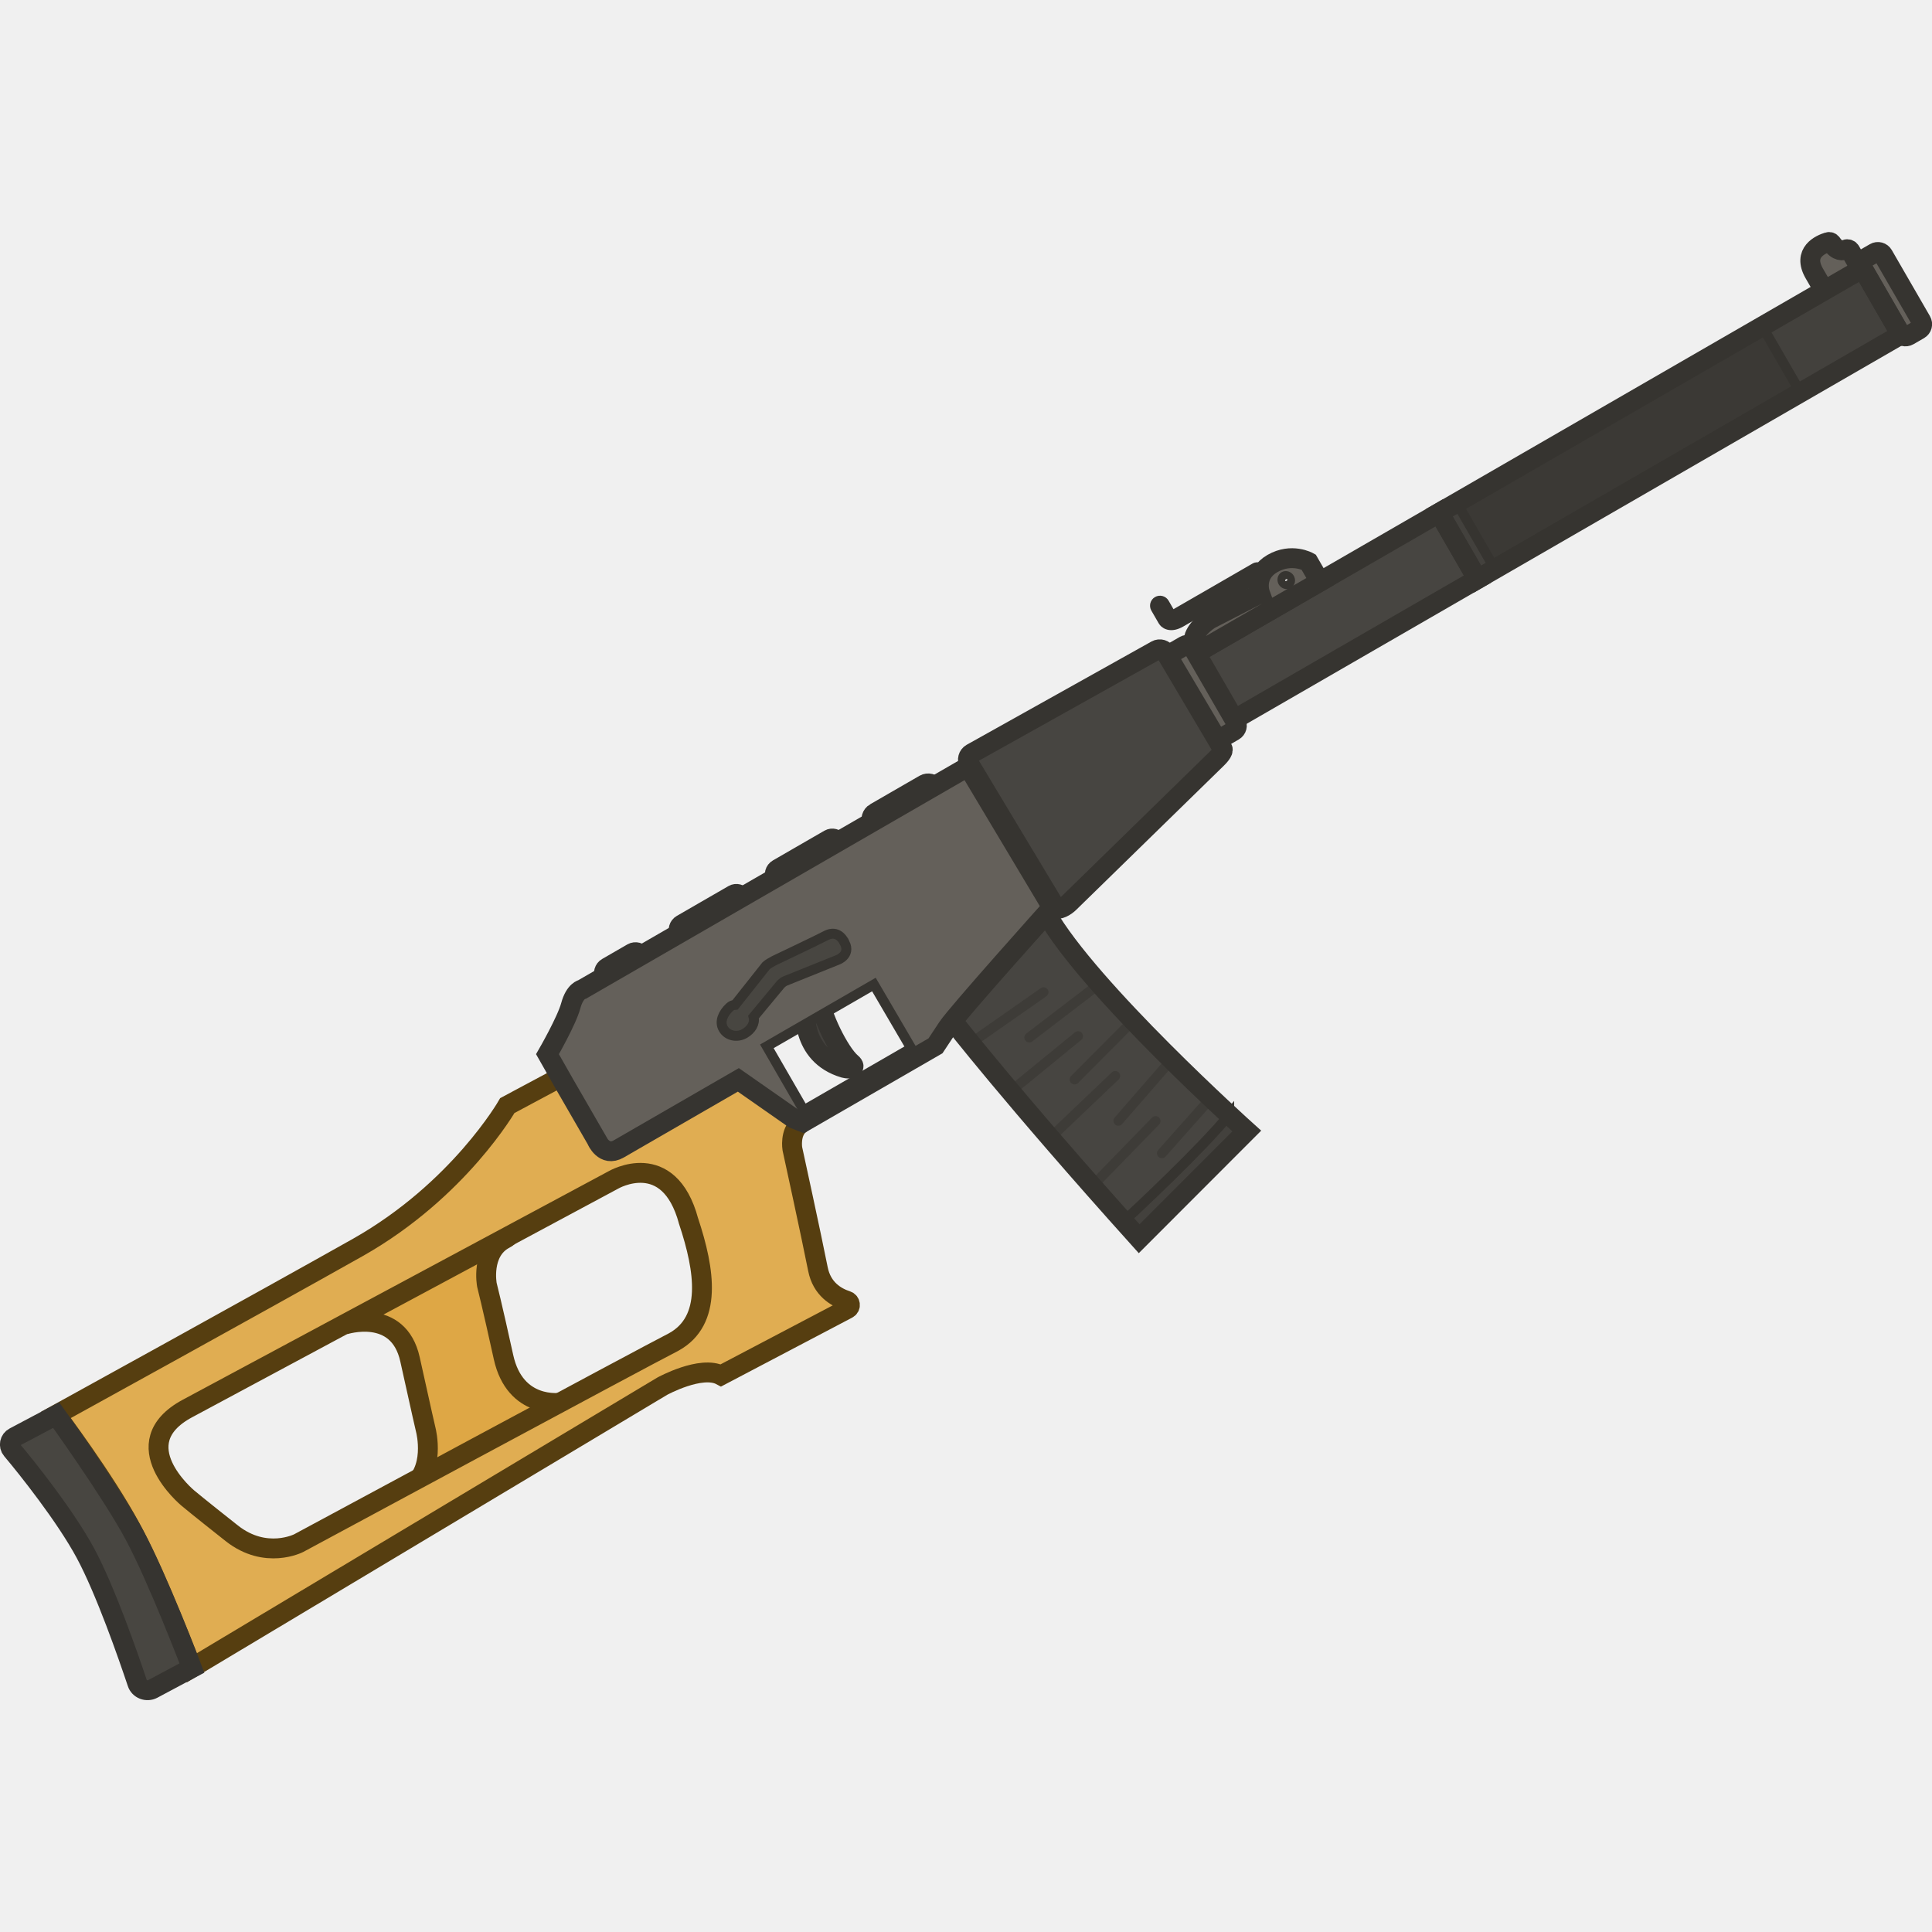
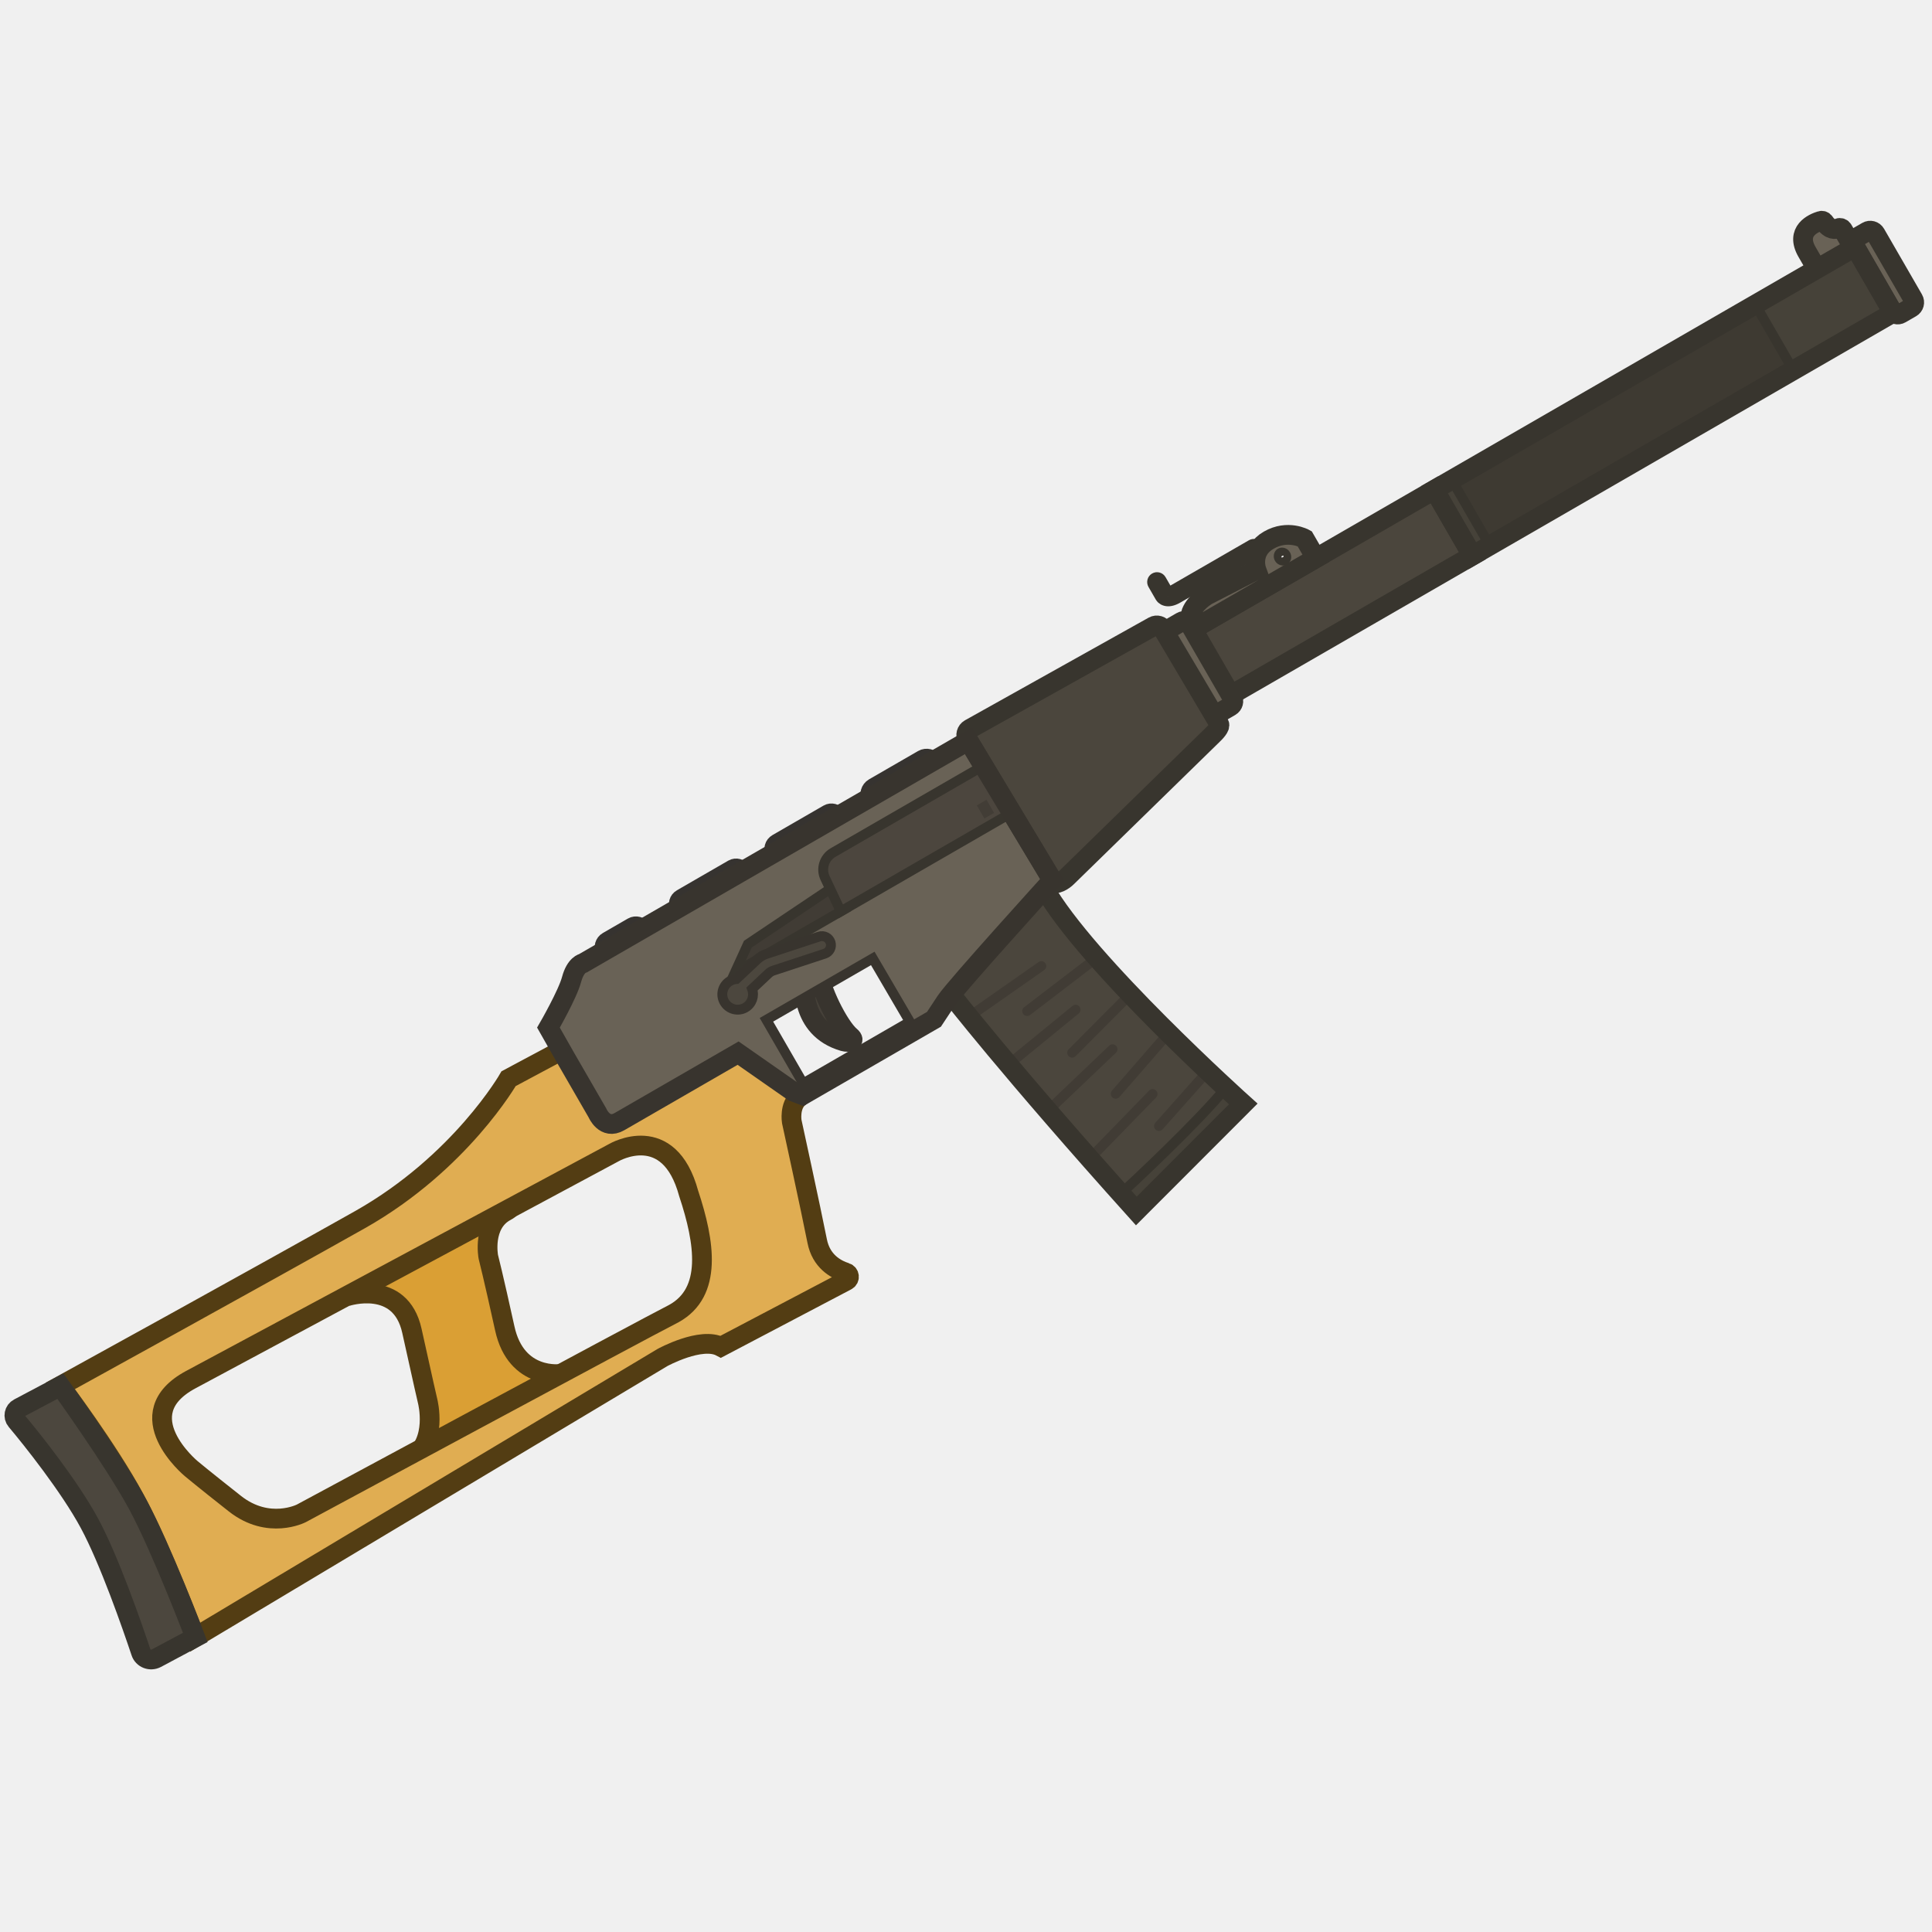
- <svg xmlns="http://www.w3.org/2000/svg" width="110" height="110" viewBox="0 0 110 110" fill="none" version="1.1" id="svg79">
-   <g clip-path="url(#clip0_619_1201)" id="g72" transform="matrix(1.018526,0,0,1.018526,-1.117883,0.4709635)">
-     <path d="m 102.518,14.824 0.703,1.218 c 0.055,0.096 0.168,0.126 0.264,0.071 l 1.72,-0.993 c 0.095,-0.055 0.126,-0.168 0.071,-0.264 l -0.745,-1.29 c -0.049,-0.084 -0.15,-0.121 -0.24,-0.085 -0.174,0.085 -0.487,0.122 -0.799,-0.335 -0.041,-0.072 -0.135,-0.097 -0.202,-0.074 -0.407,0.123 -1.455,0.569 -0.772,1.752 z" fill="#64605a" stroke="#363430" stroke-width="1.111" stroke-miterlimit="3.994" stroke-linecap="round" id="path2" />
-     <path d="M 83.685,31.91 81.547,28.207 105.22,14.539 l 2.138,3.703 z" fill="#43413d" id="path4" />
-     <path d="m 81.548,28.206 -13.712,7.917 2.138,3.703 13.712,-7.917 z" fill="#474541" stroke="#363430" stroke-width="1.111" stroke-miterlimit="3.994" stroke-linecap="round" id="path6" />
-     <path d="m 54.291,56.523 c 0,0 3.322,4.293 10.486,12.26 l 6.015,-6.021 c 0,0 -8.837,-7.941 -11.203,-12.149 z" fill="#474541" id="path8" />
-     <path d="m 69.808,61.859 c -1.563,1.923 -5.333,5.431 -5.899,5.955 0.283,0.317 0.573,0.64 0.869,0.97 l 6.015,-6.021 c 0,0 -0.373,-0.335 -0.985,-0.903 z" fill="#43413d" stroke="#363430" stroke-width="0.556" stroke-miterlimit="3.994" stroke-linecap="round" id="path10" />
-     <path d="m 59.59,55.229 c 0.125,-0.087 0.155,-0.259 0.068,-0.384 -0.087,-0.125 -0.259,-0.155 -0.384,-0.068 l -4.038,2.825 c -0.125,0.087 -0.155,0.259 -0.068,0.384 0.087,0.125 0.259,0.155 0.384,0.068 z" fill="#3e3c38" id="path12" />
-     <path d="m 61.536,57.672 c 0.118,-0.096 0.135,-0.27 0.039,-0.388 -0.096,-0.118 -0.27,-0.135 -0.388,-0.039 l -3.775,3.087 c -0.118,0.097 -0.135,0.27 -0.039,0.388 0.096,0.118 0.27,0.135 0.388,0.039 z" fill="#3e3c38" id="path14" />
-     <path d="m 63.63,59.881 c 0.11,-0.105 0.114,-0.28 0.009,-0.39 -0.105,-0.11 -0.28,-0.115 -0.39,-0.009 l -3.39,3.231 c -0.11,0.105 -0.114,0.28 -0.009,0.39 0.105,0.11 0.28,0.114 0.39,0.009 z" fill="#3e3c38" id="path16" />
-     <path d="m 65.893,62.396 c 0.106,-0.109 0.104,-0.284 -0.005,-0.39 -0.109,-0.106 -0.284,-0.104 -0.39,0.005 l -3.108,3.196 c -0.106,0.109 -0.104,0.284 0.005,0.39 0.109,0.106 0.284,0.104 0.39,-0.005 z" fill="#3e3c38" id="path18" />
-     <path d="m 68.957,61.146 c 0.101,-0.114 0.091,-0.288 -0.023,-0.389 -0.114,-0.101 -0.288,-0.091 -0.389,0.023 l -2.703,3.042 c -0.101,0.114 -0.091,0.288 0.023,0.389 0.114,0.101 0.288,0.091 0.389,-0.023 z" fill="#3e3c38" id="path20" />
-     <path d="m 66.8,58.949 c 0.1,-0.115 0.088,-0.289 -0.027,-0.389 -0.115,-0.1 -0.289,-0.088 -0.389,0.027 l -2.977,3.423 c -0.1,0.115 -0.088,0.289 0.027,0.389 0.115,0.1 0.289,0.088 0.389,-0.027 z" fill="#3e3c38" id="path22" />
-     <path d="m 64.638,56.783 c 0.107,-0.108 0.107,-0.283 -0.001,-0.39 -0.108,-0.107 -0.283,-0.107 -0.39,10e-4 l -3.275,3.292 c -0.107,0.108 -0.107,0.283 10e-4,0.39 0.108,0.107 0.283,0.107 0.39,-10e-4 z" fill="#3e3c38" id="path24" />
-     <path d="m 62.7,54.77 c 0.121,-0.093 0.144,-0.266 0.051,-0.387 -0.092,-0.121 -0.266,-0.144 -0.387,-0.051 l -3.899,2.984 c -0.121,0.093 -0.144,0.266 -0.051,0.387 0.093,0.121 0.266,0.144 0.387,0.051 z" fill="#3e3c38" id="path26" />
-     <path d="m 54.291,56.523 c 0,0 3.322,4.293 10.486,12.26 l 6.015,-6.021 c 0,0 -8.837,-7.941 -11.203,-12.149 z" stroke="#363430" stroke-width="1.111" stroke-miterlimit="3.994" stroke-linecap="round" id="path28" />
-     <path d="m 72.225,31.039 c -1.075,0.621 -0.691,1.673 -0.691,1.673 l -2.775,1.427 c 0,0 -0.752,0.434 -0.924,1.075 l 0.393,0.681 6.653,-3.841 -0.634,-1.099 c 0,0 -0.947,-0.536 -2.022,0.084 z m 0.889,1.127 c -0.096,0.055 -0.234,0.008 -0.296,-0.1 -0.062,-0.107 -0.034,-0.251 0.062,-0.306 0.096,-0.055 0.234,-0.008 0.296,0.1 0.062,0.107 0.046,0.244 -0.062,0.306 z" fill="#64605a" id="path30" />
-     <path d="m 99.608,17.78 -17.08,9.861 2,3.464 17.08,-9.861 z" fill="#3b3935" stroke="#363430" stroke-width="0.556" stroke-miterlimit="3.994" stroke-linecap="round" id="path32" />
-     <path d="m 71.535,32.712 c 0,0 -0.384,-1.052 0.691,-1.673 1.075,-0.621 2.022,-0.084 2.022,-0.084 l 0.634,1.099 -6.653,3.841 -0.393,-0.681 c 0.172,-0.64 0.924,-1.075 0.924,-1.075 z" stroke="#363430" stroke-width="1.111" stroke-miterlimit="3.994" stroke-linecap="round" id="path34" />
-     <path d="m 73.115,32.167 c -0.096,0.055 -0.234,0.008 -0.296,-0.1 -0.062,-0.107 -0.034,-0.251 0.062,-0.306 0.096,-0.055 0.234,-0.008 0.296,0.1 0.062,0.107 0.046,0.244 -0.062,0.306 z" stroke="#363430" stroke-width="0.556" stroke-miterlimit="3.994" stroke-linecap="round" id="path36" />
-     <path d="m 66.18,33.256 c -0.076,-0.132 -0.245,-0.177 -0.377,-0.101 -0.132,0.076 -0.177,0.245 -0.101,0.377 l 0.414,0.717 c 0.018,0.031 0.061,0.08 0.085,0.102 0.049,0.043 0.118,0.087 0.211,0.112 0.19,0.051 0.421,0.01 0.696,-0.149 l 4.419,-2.551 c 0.132,-0.076 0.177,-0.245 0.101,-0.377 -0.076,-0.132 -0.245,-0.177 -0.377,-0.101 l -4.419,2.551 c -0.1,0.058 -0.171,0.082 -0.215,0.091 -0.022,0.005 -0.038,0.005 -0.048,0.005 z" fill="#403e3a" stroke="#363430" stroke-width="0.56" stroke-miterlimit="3.994" stroke-linecap="round" id="path38" />
-     <path d="m 105.313,14.008 0.585,-0.338 c 0.167,-0.097 0.375,-0.041 0.471,0.126 l 2.131,3.691 c 0.097,0.167 0.041,0.374 -0.126,0.471 l -0.585,0.338 c -0.168,0.097 -0.375,0.041 -0.471,-0.126 l -2.131,-3.691 c -0.109,-0.16 -0.041,-0.374 0.126,-0.471 z" fill="#64605a" stroke="#363430" stroke-width="1.111" stroke-miterlimit="3.994" stroke-linecap="round" id="path40" />
-     <path d="m 66.608,36.037 0.705,-0.407 c 0.167,-0.097 0.374,-0.041 0.471,0.126 l 2.407,4.168 c 0.097,0.167 0.041,0.374 -0.126,0.471 l -0.705,0.407 c -0.167,0.097 -0.374,0.041 -0.471,-0.126 l -2.407,-4.168 c -0.108,-0.16 -0.041,-0.374 0.126,-0.471 z" fill="#64605a" stroke="#363430" stroke-width="1.111" stroke-miterlimit="3.994" stroke-linecap="round" id="path42" />
-     <path d="m 35.037,53.625 1.409,-0.814 c 0.167,-0.097 0.393,-0.036 0.49,0.131 l 0.814,1.409 c 0.097,0.167 0.036,0.393 -0.131,0.49 l -1.409,0.814 c -0.167,0.097 -0.393,0.036 -0.49,-0.131 l -0.814,-1.409 c -0.103,-0.179 -0.036,-0.393 0.131,-0.49 z" fill="#403e3a" stroke="#363430" stroke-width="1.111" stroke-miterlimit="3.994" stroke-linecap="round" id="path44" />
-     <path d="M 39.207,51.219 42.098,49.55 c 0.155,-0.09 0.362,-0.034 0.452,0.121 l 1.669,2.89 c 0.09,0.155 0.034,0.362 -0.121,0.452 l -2.89,1.669 c -0.155,0.09 -0.362,0.034 -0.452,-0.121 L 39.086,51.671 c -0.102,-0.148 -0.046,-0.356 0.121,-0.452 z" fill="#403e3a" stroke="#363430" stroke-width="1.111" stroke-miterlimit="3.994" stroke-linecap="round" id="path46" />
-     <path d="m 44.582,48.116 2.879,-1.662 c 0.155,-0.09 0.362,-0.034 0.452,0.121 l 1.662,2.878 c 0.09,0.155 0.034,0.363 -0.121,0.452 l -2.878,1.662 C 46.42,51.658 46.213,51.602 46.123,51.447 l -1.662,-2.879 c -0.102,-0.148 -0.046,-0.356 0.121,-0.452 z" fill="#403e3a" stroke="#363430" stroke-width="1.111" stroke-miterlimit="3.994" stroke-linecap="round" id="path48" />
-     <path d="m 50.017,44.978 2.759,-1.593 c 0.191,-0.11 0.448,-0.052 0.565,0.151 l 1.593,2.759 c 0.11,0.191 0.052,0.448 -0.151,0.565 l -2.759,1.593 C 51.832,48.564 51.575,48.505 51.458,48.302 l -1.593,-2.759 c -0.117,-0.203 -0.04,-0.455 0.151,-0.565 z" fill="#403e3a" stroke="#363430" stroke-width="1.111" stroke-miterlimit="3.994" stroke-linecap="round" id="path50" />
-     <path d="m 20.348,73.588 c 0,0 3.023,-0.997 3.67,1.942 0.646,2.939 0.887,3.963 0.887,3.963 0,0 0.588,2.288 -0.935,3.263 -1.523,0.975 -0.63,1.75 -0.63,1.75 L 34.389,78.269 32.436,77.948 c 0,0 -2.547,0.388 -3.193,-2.552 -0.646,-2.939 -0.928,-4.035 -0.928,-4.035 0,0 -0.352,-1.851 0.989,-2.562 1.341,-0.711 -4.425,0.803 -4.425,0.803 z" fill="#dea745" stroke="#563e10" stroke-width="1.111" stroke-miterlimit="3.994" stroke-linecap="round" id="path52" />
-     <path d="m 41.14,55.231 -8.689,4.507 -2.993,1.601 c 0,0 -2.701,4.728 -8.342,7.922 -5.648,3.181 -16.887,9.368 -16.887,9.368 0,0 2.691,3.558 4.194,6.354 1.502,2.795 3.396,7.786 3.396,7.786 L 38.117,77.026 c 0,0 2.178,-1.194 3.282,-0.605 l 7.074,-3.718 c 0.198,-0.098 0.174,-0.387 -0.04,-0.455 C 47.847,72.061 47.041,71.603 46.819,70.474 46.455,68.629 45.39,63.75 45.39,63.75 c 0,0 -0.146,-0.887 0.389,-1.339 z m -1.55,12.569 c 0.92,2.771 1.335,5.559 -0.83,6.754 -1.895,0.967 -20.964,11.244 -20.964,11.244 0,0 -1.84,0.951 -3.74,-0.548 -1.9,-1.499 -2.46,-1.972 -2.46,-1.972 0,0 -3.668,-3.042 -0.022,-5.004 L 35.392,65.493 c 0,0 3.087,-1.798 4.198,2.306 z" fill="#e0ad52" stroke="#563e10" stroke-width="1.111" stroke-miterlimit="3.994" stroke-linecap="round" id="path54" />
-     <path d="m 4.236,78.641 c 0,0 3.033,4.205 4.368,6.683 1.335,2.478 3.222,7.456 3.222,7.456 L 9.635,93.949 C 9.305,94.124 8.882,93.97 8.768,93.606 8.263,92.098 6.993,88.436 5.873,86.359 4.754,84.282 2.616,81.599 1.757,80.581 1.565,80.358 1.637,80.014 1.895,79.881 Z" fill="#484641" stroke="#363430" stroke-width="1.111" stroke-miterlimit="3.994" stroke-linecap="round" id="path56" />
-     <path d="m 46.115,55.829 c 0,0 -0.341,2.675 2.182,3.409 0.3,0.087 0.725,-0.003 0.394,-0.279 -0.684,-0.571 -1.737,-2.76 -1.759,-3.603 z" fill="#43413d" stroke="#363430" stroke-width="1.111" stroke-miterlimit="3.994" stroke-linecap="round" id="path58" />
-     <path fill-rule="evenodd" clip-rule="evenodd" d="M 34.456,63.263 32.635,60.11 31.702,58.467 c 0,0 1.075,-1.863 1.302,-2.71 0.227,-0.848 0.649,-0.916 0.649,-0.916 l 21.559,-12.447 4.698,7.862 c 0,0 -5.328,5.943 -5.838,6.715 l -0.68,1.029 -7.398,4.271 -0.52,-0.201 -3.103,-2.167 -6.677,3.855 c -0.836,0.483 -1.241,-0.494 -1.241,-0.494 z m 11.576,-1.659 6.005,-3.467 -2.086,-3.565 -5.984,3.455 z" fill="#64605a" id="path60" />
-     <path fill-rule="evenodd" clip-rule="evenodd" d="M 34.456,63.263 32.635,60.11 31.702,58.467 c 0,0 1.075,-1.863 1.302,-2.71 0.227,-0.848 0.649,-0.916 0.649,-0.916 l 21.559,-12.447 4.698,7.862 c 0,0 -5.328,5.943 -5.838,6.715 l -0.68,1.029 -7.398,4.271 -0.52,-0.201 -3.103,-2.167 -6.677,3.855 c -0.836,0.483 -1.241,-0.494 -1.241,-0.494 z" stroke="#363430" stroke-width="1.111" stroke-miterlimit="3.994" stroke-linecap="round" id="path62" />
-     <path fill-rule="evenodd" clip-rule="evenodd" d="m 46.03,61.605 6.005,-3.467 -2.086,-3.565 -5.984,3.455 z" stroke="#363430" stroke-width="0.556" stroke-miterlimit="3.994" stroke-linecap="round" id="path64" />
-     <path d="m 55.259,42.204 4.839,8.051 c 0.131,0.227 0.595,-0.073 0.775,-0.257 l 8.218,-8.025 c 0.123,-0.119 0.426,-0.421 0.348,-0.583 L 66.277,36.049 C 66.179,35.851 65.927,35.774 65.736,35.884 L 55.405,41.657 c -0.191,0.11 -0.257,0.355 -0.146,0.546 z" fill="#474541" stroke="#363430" stroke-width="1.111" stroke-miterlimit="3.994" stroke-linecap="round" id="path66" />
-     <path d="m 48.319,52.249 c 0.343,0.692 -0.406,0.951 -0.406,0.951 L 45.004,54.37 c -0.102,0.043 -0.179,0.103 -0.261,0.182 l -1.521,1.834 c 0.096,0.359 -0.142,0.719 -0.5,0.926 -0.43,0.248 -0.963,0.126 -1.19,-0.268 -0.228,-0.394 -0.017,-0.855 0.345,-1.196 0.092,-0.087 0.193,-0.134 0.316,-0.142 l 1.73,-2.183 c 0.082,-0.079 0.333,-0.228 0.433,-0.276 0.547,-0.264 2.499,-1.188 2.888,-1.397 0.461,-0.25 0.829,-0.098 1.074,0.399 z" fill="#484641" stroke="#363430" stroke-width="0.556" stroke-miterlimit="3.994" stroke-linecap="round" id="path68" />
-     <path d="M 83.685,31.91 81.547,28.207 105.22,14.539 l 2.138,3.703 z" stroke="#363430" stroke-width="1.111" stroke-miterlimit="3.994" id="path70" />
+ <svg xmlns="http://www.w3.org/2000/svg" width="110" height="110" viewBox="0 0 110 110" fill="none">
+   <g clip-path="url(#clip0_619_1201)">
+     <path d="M102.886 14.348L103.598 15.58C103.654 15.677 103.768 15.708 103.865 15.652L105.605 14.647C105.702 14.591 105.732 14.477 105.677 14.38L104.923 13.075C104.874 12.99 104.772 12.953 104.68 12.989C104.504 13.075 104.188 13.113 103.872 12.65C103.83 12.578 103.735 12.552 103.668 12.575C103.256 12.7 102.195 13.151 102.886 14.348Z" fill="#696256" stroke="#38352E" stroke-width="1.124" stroke-miterlimit="3.994" stroke-linecap="round" />
+     <path d="M83.829 31.635L81.666 27.889L105.62 14.059L107.784 17.805L83.829 31.635Z" fill="#464239" />
+     <path d="M81.666 27.889L67.791 35.899L69.954 39.646L83.829 31.636L81.666 27.889Z" fill="#4B463D" stroke="#38352E" stroke-width="1.124" stroke-miterlimit="3.994" stroke-linecap="round" />
+     <path d="M54.087 56.542C54.087 56.542 57.449 60.886 64.698 68.948L70.785 62.855C70.785 62.855 61.843 54.82 59.449 50.562L54.087 56.542Z" fill="#4B463D" />
+     <path d="M69.789 61.941C68.207 63.887 64.393 67.436 63.82 67.966C64.106 68.287 64.4 68.614 64.699 68.948L70.786 62.855C70.786 62.855 70.409 62.516 69.789 61.941Z" fill="#464239" stroke="#38352E" stroke-width="0.562" stroke-miterlimit="3.994" stroke-linecap="round" />
+     <path d="M59.451 55.233C59.578 55.145 59.608 54.971 59.52 54.845C59.432 54.718 59.258 54.688 59.131 54.776L55.045 57.635C54.919 57.723 54.888 57.897 54.976 58.024C55.065 58.15 55.239 58.181 55.365 58.092L59.451 55.233Z" fill="#413C35" />
+     <path d="M61.417 57.703C61.536 57.606 61.554 57.43 61.456 57.31C61.358 57.191 61.183 57.174 61.063 57.271L57.243 60.395C57.124 60.493 57.106 60.669 57.204 60.788C57.301 60.907 57.477 60.925 57.596 60.828L61.417 57.703Z" fill="#413C35" />
+     <path d="M63.537 59.939C63.648 59.833 63.653 59.656 63.546 59.544C63.44 59.433 63.263 59.429 63.152 59.535L59.722 62.804C59.61 62.911 59.606 63.088 59.712 63.199C59.819 63.311 59.995 63.315 60.107 63.209L63.537 59.939Z" fill="#413C35" />
+     <path d="M65.825 62.484C65.932 62.374 65.93 62.197 65.819 62.089C65.709 61.982 65.532 61.984 65.424 62.095L62.28 65.329C62.172 65.439 62.175 65.616 62.285 65.723C62.396 65.831 62.572 65.828 62.68 65.718L65.825 62.484Z" fill="#413C35" />
+     <path d="M68.929 61.221C69.032 61.105 69.021 60.929 68.906 60.827C68.791 60.724 68.614 60.734 68.512 60.85L65.777 63.928C65.674 64.043 65.685 64.219 65.8 64.322C65.915 64.424 66.092 64.413 66.194 64.298L68.929 61.221Z" fill="#413C35" />
+     <path d="M66.745 58.998C66.846 58.882 66.834 58.705 66.718 58.604C66.602 58.503 66.425 58.515 66.324 58.632L63.312 62.095C63.211 62.211 63.223 62.388 63.339 62.489C63.456 62.59 63.632 62.578 63.733 62.461L66.745 58.998Z" fill="#413C35" />
+     <path d="M64.556 56.803C64.665 56.693 64.664 56.517 64.555 56.408C64.446 56.299 64.269 56.3 64.16 56.409L60.846 59.74C60.738 59.85 60.738 60.026 60.847 60.135C60.957 60.244 61.133 60.243 61.242 60.134L64.556 56.803Z" fill="#413C35" />
+     <path d="M62.597 54.769C62.719 54.675 62.742 54.5 62.649 54.378C62.555 54.255 62.38 54.232 62.257 54.325L58.312 57.345C58.19 57.438 58.166 57.614 58.26 57.736C58.354 57.858 58.529 57.882 58.651 57.788L62.597 54.769Z" fill="#413C35" />
+     <path d="M54.087 56.542C54.087 56.542 57.449 60.886 64.698 68.948L70.785 62.855C70.785 62.855 61.843 54.82 59.449 50.562L54.087 56.542Z" stroke="#38352E" stroke-width="1.124" stroke-miterlimit="3.994" stroke-linecap="round" />
+     <path d="M72.235 30.756C71.147 31.384 71.536 32.448 71.536 32.448L68.728 33.892C68.728 33.892 67.967 34.332 67.793 34.98L68.191 35.669L74.923 31.782L74.281 30.671C74.281 30.671 73.323 30.128 72.235 30.756ZM73.135 31.896C73.038 31.952 72.898 31.904 72.835 31.795C72.772 31.686 72.801 31.541 72.898 31.485C72.994 31.429 73.135 31.477 73.198 31.586C73.26 31.695 73.244 31.833 73.135 31.896Z" fill="#696256" />
+     <path d="M99.941 17.338L82.658 27.316L84.682 30.821L101.965 20.843L99.941 17.338Z" fill="#3E3A32" stroke="#38352E" stroke-width="0.562" stroke-miterlimit="3.994" stroke-linecap="round" />
+     <path d="M71.536 32.448C71.536 32.448 71.147 31.384 72.235 30.756C73.323 30.128 74.281 30.671 74.281 30.671L74.923 31.782L68.191 35.669L67.793 34.98C67.967 34.332 68.728 33.892 68.728 33.892L71.536 32.448Z" stroke="#38352E" stroke-width="1.124" stroke-miterlimit="3.994" stroke-linecap="round" />
+     <path d="M73.137 31.894C73.041 31.95 72.9 31.902 72.837 31.793C72.775 31.685 72.803 31.539 72.9 31.483C72.997 31.427 73.137 31.475 73.2 31.584C73.263 31.693 73.246 31.831 73.137 31.894Z" stroke="#38352E" stroke-width="0.562" stroke-miterlimit="3.994" stroke-linecap="round" />
+     <path d="M66.117 32.999C66.04 32.865 65.869 32.819 65.736 32.897C65.602 32.974 65.557 33.144 65.634 33.278L66.052 34.003C66.07 34.034 66.114 34.084 66.138 34.106C66.188 34.149 66.258 34.194 66.352 34.219C66.544 34.27 66.778 34.229 67.057 34.068L71.528 31.486C71.662 31.409 71.708 31.238 71.631 31.105C71.554 30.971 71.383 30.925 71.249 31.003L66.778 33.584C66.676 33.643 66.605 33.667 66.56 33.676C66.537 33.681 66.522 33.682 66.511 33.681L66.117 32.999Z" fill="#433F37" stroke="#38352E" stroke-width="0.562" stroke-miterlimit="3.994" stroke-linecap="round" />
+     <path d="M105.715 13.521L106.307 13.18C106.476 13.082 106.686 13.138 106.784 13.307L108.94 17.042C109.038 17.211 108.981 17.421 108.812 17.518L108.22 17.86C108.051 17.958 107.841 17.902 107.743 17.733L105.587 13.998C105.477 13.836 105.546 13.619 105.715 13.521Z" fill="#696256" stroke="#38352E" stroke-width="1.124" stroke-miterlimit="3.994" stroke-linecap="round" />
+     <path d="M66.549 35.812L67.262 35.4C67.431 35.302 67.641 35.358 67.739 35.528L70.174 39.745C70.272 39.915 70.215 40.124 70.046 40.222L69.333 40.634C69.164 40.731 68.954 40.675 68.856 40.506L66.421 36.288C66.311 36.126 66.38 35.909 66.549 35.812Z" fill="#696256" stroke="#38352E" stroke-width="1.124" stroke-miterlimit="3.994" stroke-linecap="round" />
+     <path d="M34.603 53.61L36.029 52.786C36.199 52.688 36.427 52.75 36.525 52.919L37.349 54.345C37.446 54.514 37.385 54.743 37.216 54.841L35.789 55.664C35.62 55.762 35.392 55.701 35.294 55.531L34.471 54.105C34.366 53.924 34.434 53.707 34.603 53.61Z" fill="#403D3A" stroke="#363330" stroke-width="1.124" stroke-miterlimit="3.994" stroke-linecap="round" />
+     <path d="M38.822 51.176L41.747 49.487C41.904 49.397 42.114 49.453 42.204 49.61L43.893 52.535C43.984 52.692 43.928 52.901 43.77 52.992L40.846 54.681C40.688 54.772 40.479 54.715 40.388 54.558L38.7 51.633C38.597 51.483 38.653 51.273 38.822 51.176Z" fill="#403D3A" stroke="#363330" stroke-width="1.124" stroke-miterlimit="3.994" stroke-linecap="round" />
+     <path d="M44.26 48.034L47.172 46.353C47.329 46.262 47.539 46.318 47.63 46.475L49.312 49.388C49.402 49.545 49.346 49.755 49.189 49.845L46.276 51.527C46.119 51.618 45.909 51.562 45.819 51.404L44.137 48.492C44.034 48.342 44.09 48.132 44.26 48.034Z" fill="#403D3A" stroke="#363330" stroke-width="1.124" stroke-miterlimit="3.994" stroke-linecap="round" />
+     <path d="M49.759 44.86L52.551 43.248C52.744 43.136 53.004 43.196 53.123 43.401L54.735 46.193C54.846 46.387 54.787 46.647 54.581 46.765L51.79 48.377C51.596 48.489 51.336 48.429 51.218 48.224L49.606 45.432C49.487 45.227 49.566 44.972 49.759 44.86Z" fill="#403D3A" stroke="#363330" stroke-width="1.124" stroke-miterlimit="3.994" stroke-linecap="round" />
+     <path d="M19.74 73.81C19.74 73.81 22.799 72.801 23.453 75.775C24.107 78.75 24.35 79.785 24.35 79.785C24.35 79.785 24.946 82.101 23.404 83.087C21.863 84.074 22.767 84.857 22.767 84.857L33.949 78.546L31.972 78.221C31.972 78.221 29.395 78.614 28.741 75.639C28.087 72.665 27.802 71.556 27.802 71.556C27.802 71.556 27.445 69.683 28.803 68.964C30.16 68.245 24.325 69.777 24.325 69.777L19.74 73.81Z" fill="#DA9F34" stroke="#533D13" stroke-width="1.124" stroke-miterlimit="3.994" stroke-linecap="round" />
+     <path d="M40.779 55.235L31.987 59.796L28.958 61.416C28.958 61.416 26.225 66.2 20.517 69.431C14.802 72.65 3.429 78.91 3.429 78.91C3.429 78.91 6.152 82.511 7.673 85.339C9.193 88.168 11.109 93.217 11.109 93.217L37.72 77.29C37.72 77.29 39.923 76.082 41.041 76.678L48.199 72.915C48.4 72.816 48.376 72.523 48.159 72.455C47.566 72.266 46.751 71.802 46.526 70.659C46.157 68.793 45.079 63.855 45.079 63.855C45.079 63.855 44.932 62.958 45.473 62.5L40.779 55.235ZM39.211 67.953C40.142 70.757 40.562 73.578 38.37 74.787C36.453 75.765 17.157 86.164 17.157 86.164C17.157 86.164 15.295 87.126 13.372 85.61C11.449 84.094 10.883 83.615 10.883 83.615C10.883 83.615 7.172 80.536 10.861 78.552L34.963 65.619C34.963 65.619 38.086 63.8 39.211 67.953Z" fill="#E0AD52" stroke="#533D13" stroke-width="1.124" stroke-miterlimit="3.994" stroke-linecap="round" />
+     <path d="M3.438 78.921C3.438 78.921 6.507 83.176 7.858 85.683C9.208 88.191 11.118 93.228 11.118 93.228L8.9 94.412C8.567 94.588 8.139 94.433 8.023 94.064C7.512 92.538 6.227 88.833 5.094 86.731C3.962 84.629 1.798 81.914 0.929 80.885C0.735 80.659 0.807 80.311 1.068 80.176L3.438 78.921Z" fill="#4C473E" stroke="#38352E" stroke-width="1.124" stroke-miterlimit="3.994" stroke-linecap="round" />
+     <path d="M45.815 55.839C45.815 55.839 45.47 58.546 48.023 59.289C48.327 59.377 48.756 59.286 48.422 59.007C47.73 58.43 46.664 56.214 46.642 55.362L45.815 55.839Z" fill="#464139" stroke="#38342E" stroke-width="1.124" stroke-miterlimit="3.994" stroke-linecap="round" />
+     <path fill-rule="evenodd" clip-rule="evenodd" d="M34.013 63.361L32.171 60.171L31.227 58.508C31.227 58.508 32.315 56.623 32.544 55.765C32.774 54.907 33.202 54.838 33.202 54.838L55.017 42.243L59.771 50.198C59.771 50.198 54.38 56.212 53.864 56.993L53.176 58.035L45.691 62.356L45.165 62.153L42.025 59.961L35.269 63.861C34.423 64.35 34.013 63.361 34.013 63.361ZM45.727 61.683L51.803 58.175L49.692 54.567L43.637 58.063L45.727 61.683Z" fill="#696256" />
+     <path fill-rule="evenodd" clip-rule="evenodd" d="M45.727 61.683L51.803 58.175L49.692 54.568L43.637 58.063L45.727 61.683Z" stroke="#38342E" stroke-width="0.562" stroke-miterlimit="3.994" stroke-linecap="round" />
+     <path d="M55.068 42.054L59.965 50.2C60.097 50.43 60.567 50.127 60.749 49.941L69.065 41.82C69.189 41.7 69.496 41.394 69.418 41.23L66.217 35.826C66.117 35.626 65.863 35.547 65.669 35.659L55.216 41.501C55.022 41.612 54.956 41.86 55.068 42.054Z" fill="#4B463D" stroke="#38352E" stroke-width="1.124" stroke-miterlimit="3.994" stroke-linecap="round" />
+     <path d="M83.829 31.635L81.666 27.889L105.62 14.059L107.784 17.805L83.829 31.635Z" stroke="#38352E" stroke-width="1.124" stroke-miterlimit="3.994" />
+     <path d="M42.581 53.754L47.389 50.53L48.098 51.758L41.844 55.369L42.581 53.754Z" fill="#413C35" stroke="#38352E" stroke-width="0.562" />
+     <path d="M46.639 53.325C46.908 53.237 47.197 53.383 47.286 53.651C47.374 53.92 47.228 54.21 46.959 54.298L44.026 55.263C43.929 55.295 43.839 55.348 43.764 55.418L42.819 56.307C42.966 56.7 42.812 57.153 42.437 57.369C42.019 57.61 41.484 57.467 41.243 57.049C41.002 56.631 41.145 56.097 41.563 55.856C41.678 55.789 41.801 55.752 41.925 55.742L43.115 54.623C43.265 54.482 43.444 54.376 43.639 54.312L46.639 53.325Z" fill="#4C473E" stroke="#38342E" stroke-width="0.562" />
+     <path d="M55.87 43.669L57.471 46.348L47.871 51.89L46.977 49.994C46.727 49.465 46.925 48.833 47.432 48.54L55.87 43.669Z" fill="#4C463E" stroke="#38352E" stroke-width="0.562" />
+     <path fill-rule="evenodd" clip-rule="evenodd" d="M34.013 63.361L32.171 60.171L31.227 58.508C31.227 58.508 32.315 56.623 32.544 55.765C32.774 54.907 33.202 54.838 33.202 54.838L55.138 42.173L59.916 50.114C59.916 50.114 54.38 56.212 53.864 56.993L53.176 58.035L45.691 62.356L45.165 62.153L42.025 59.961L35.269 63.861C34.423 64.35 34.013 63.361 34.013 63.361Z" stroke="#38342E" stroke-width="1.124" stroke-miterlimit="3.994" stroke-linecap="round" />
+     <rect x="55.615" y="45.855" width="0.637" height="0.862" transform="rotate(-30 55.6152 45.8545)" fill="#423D36" />
  </g>
-   <defs id="defs77">
+   <defs>
    <clipPath id="clip0_619_1201">
-       <rect width="110" height="110" fill="#ffffff" transform="translate(0.0175781)" id="rect74" x="0" y="0" />
+       <rect width="110" height="110" fill="white" />
    </clipPath>
  </defs>
</svg>
